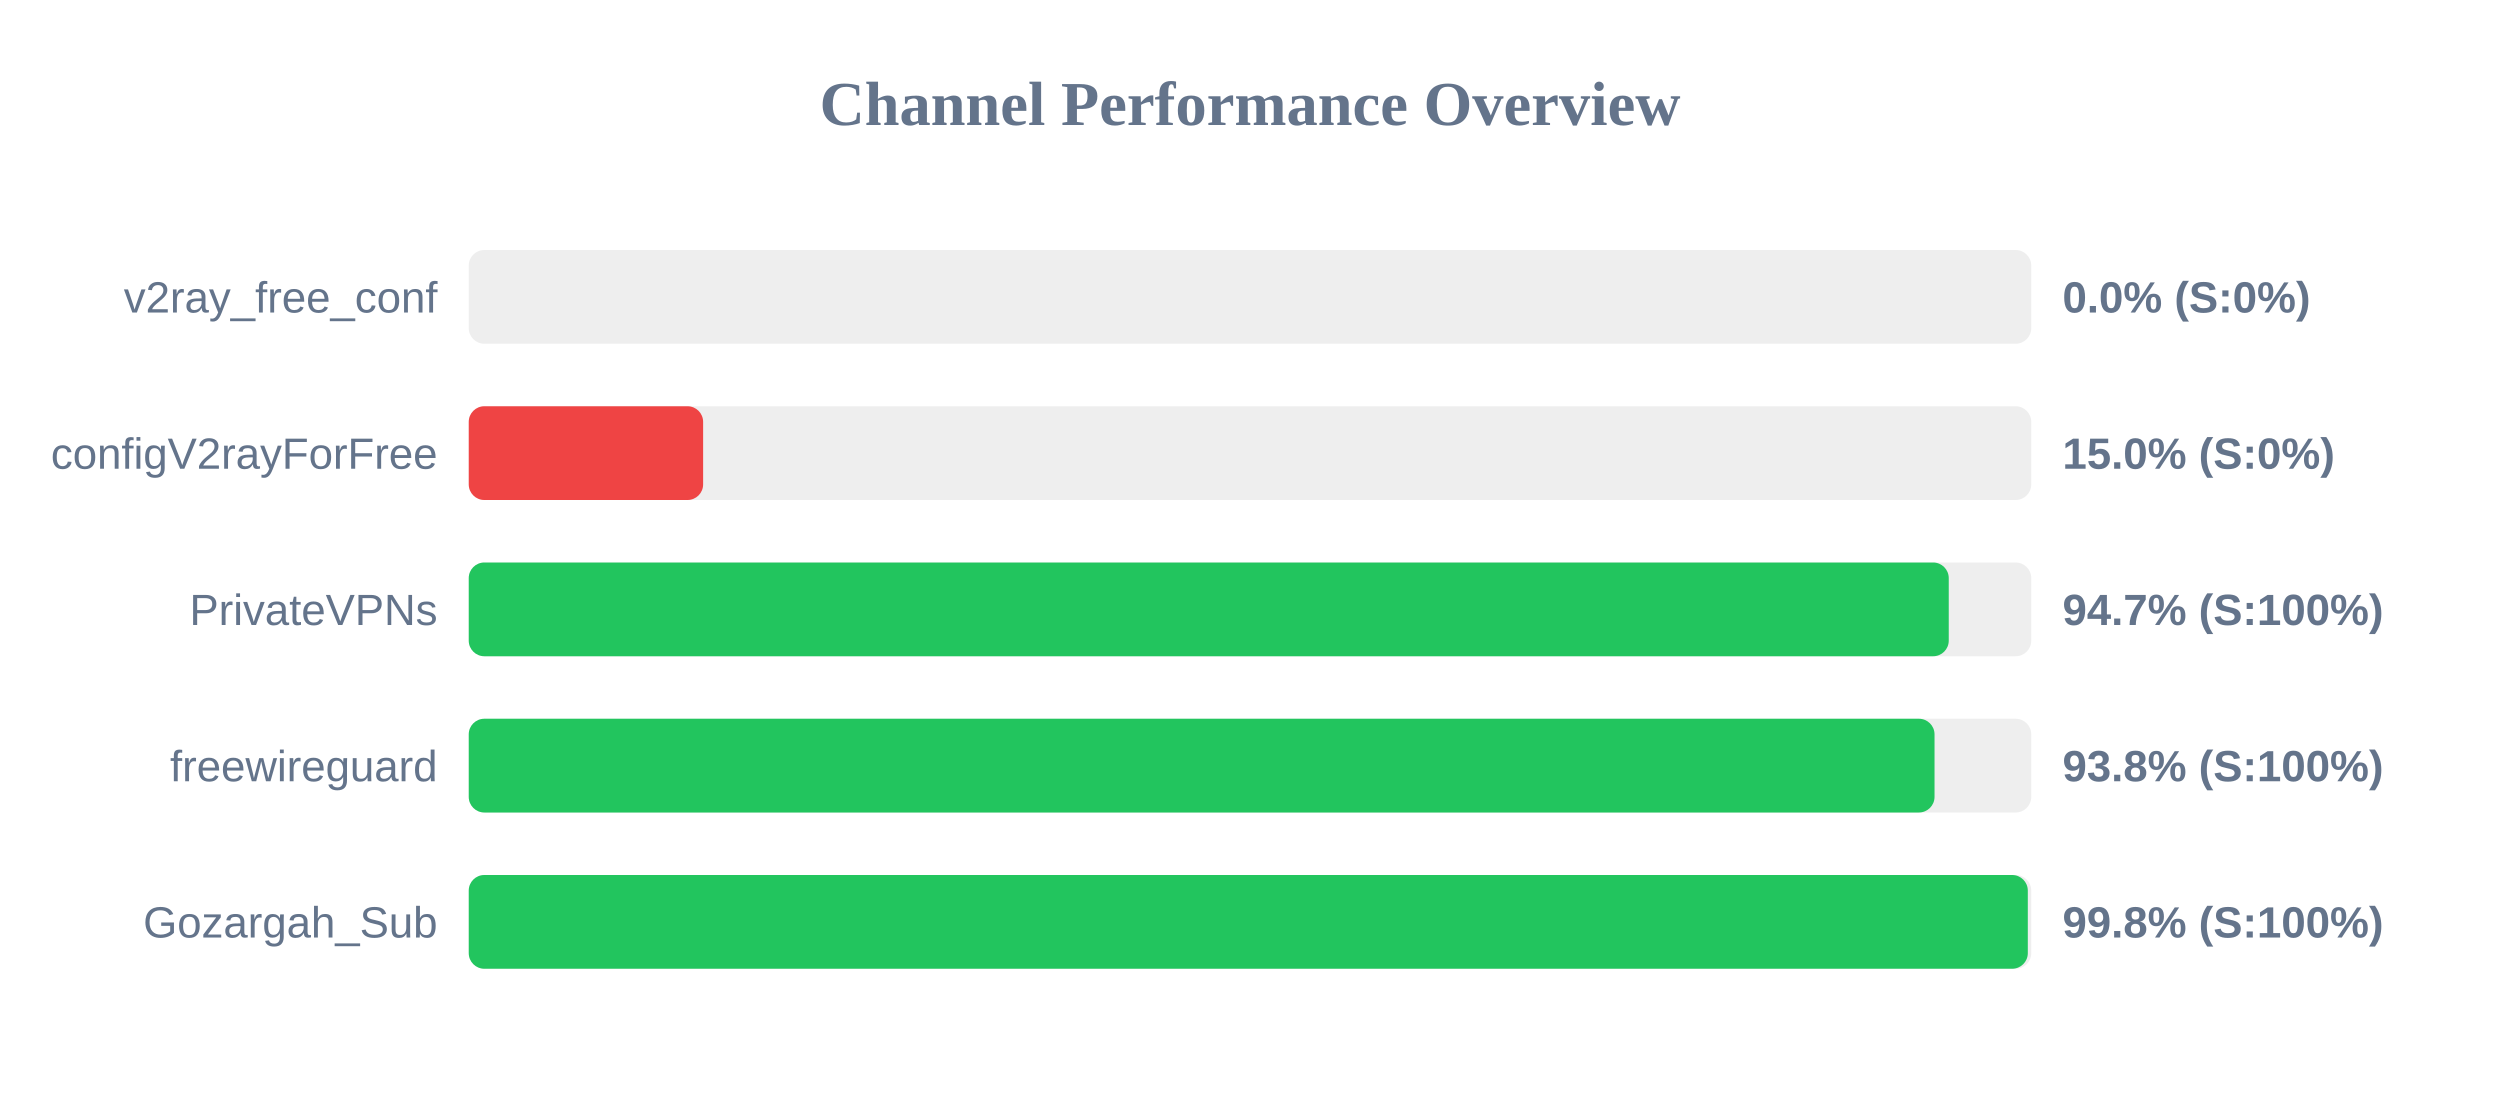
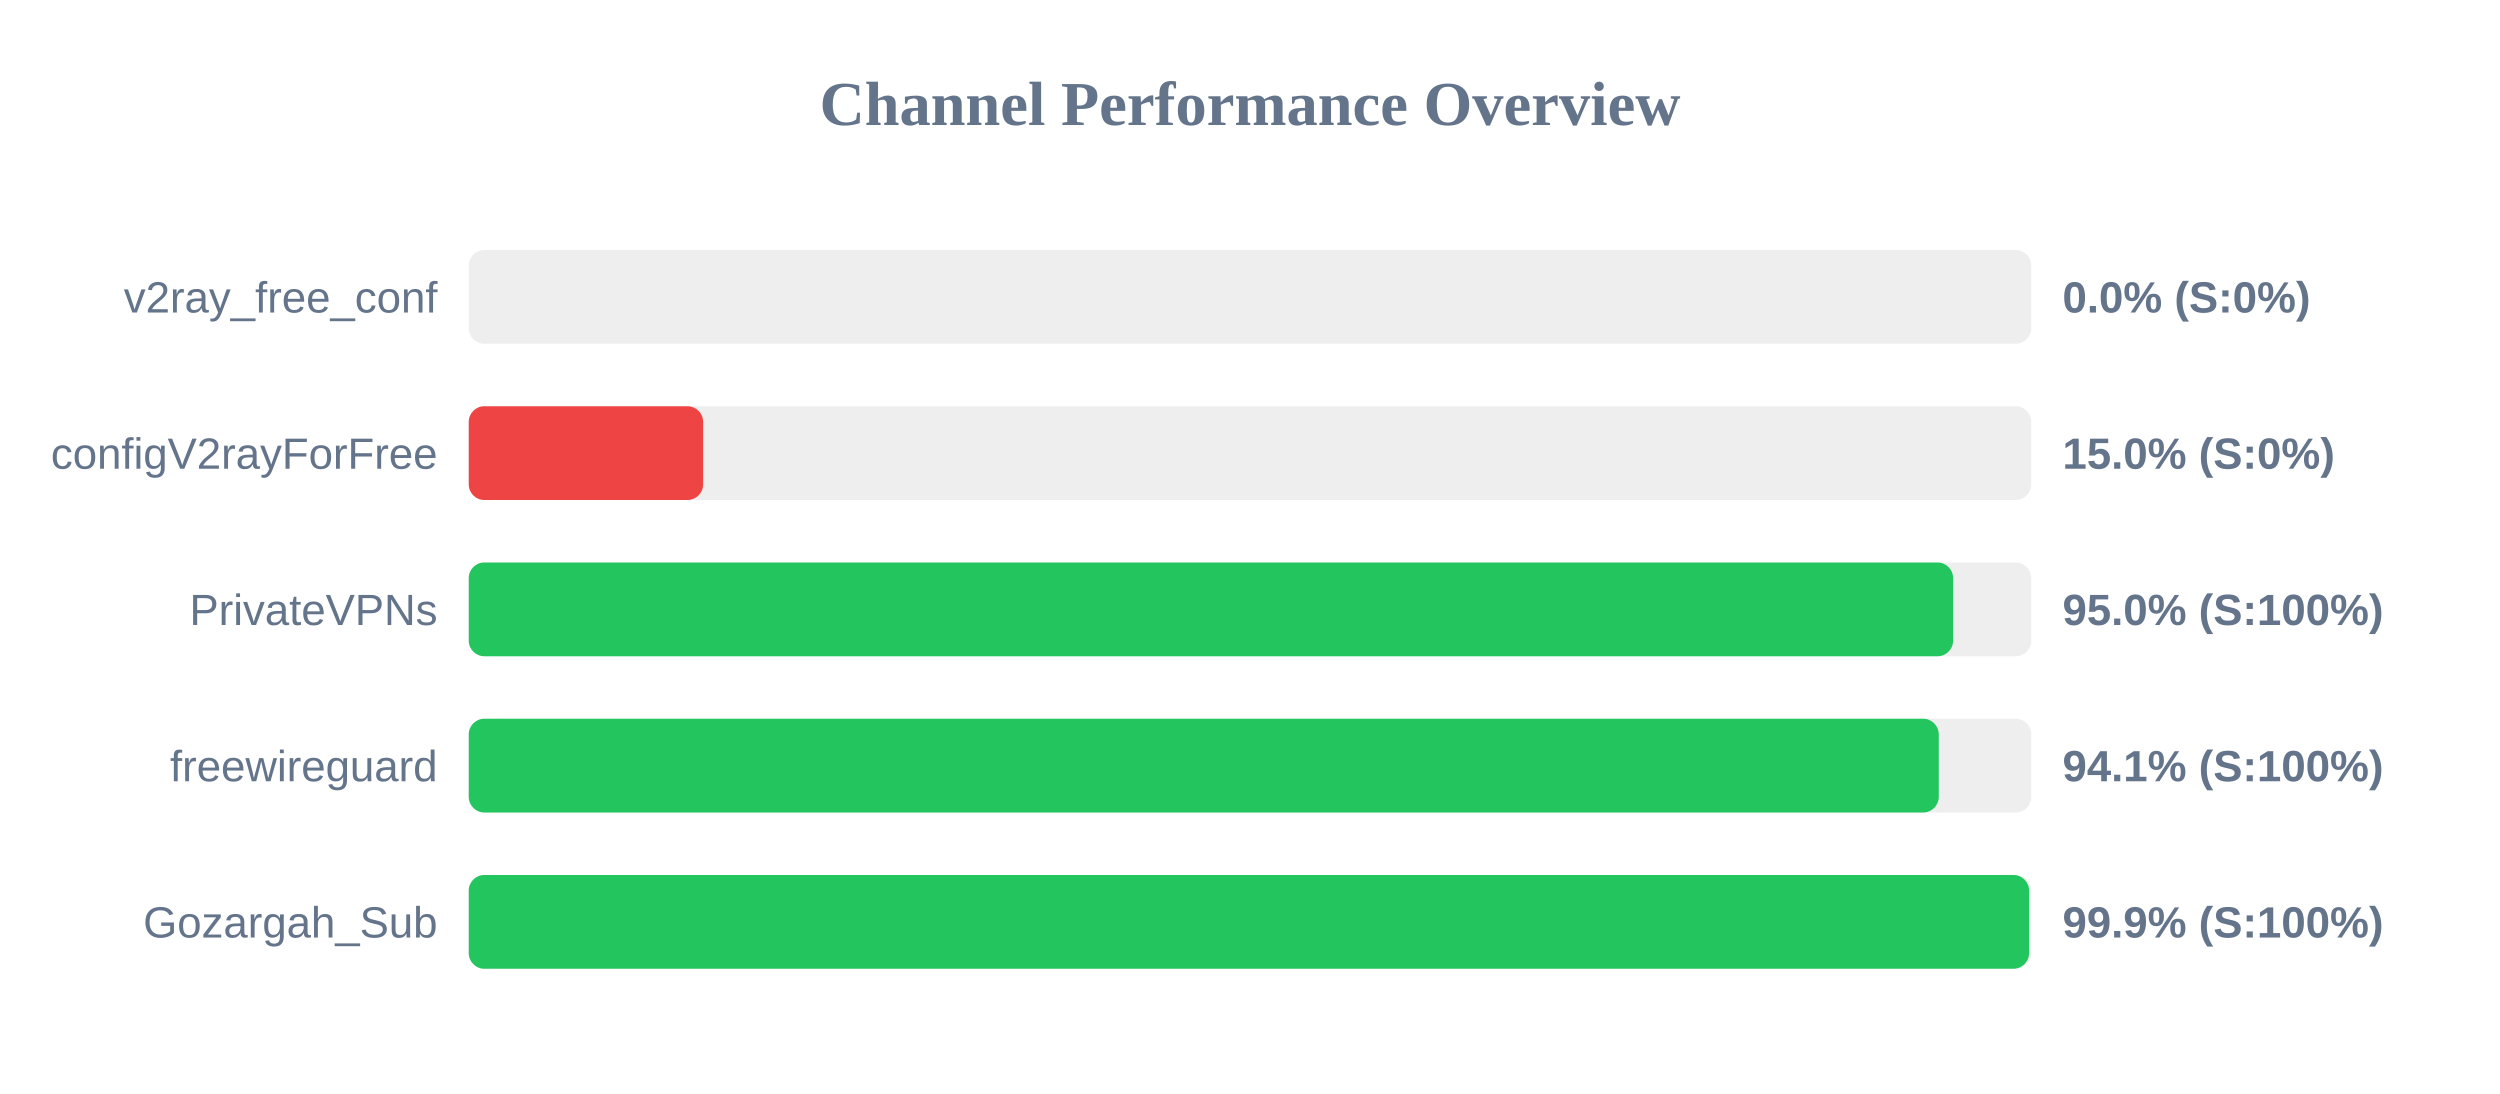
<svg xmlns="http://www.w3.org/2000/svg" width="800" height="350" version="1.1">
  <style>
        .row { font: 14px Arial; fill: #64748b; }
        .score { font: bold 14px Arial; fill: #64748b; }
    </style>
  <text x="400" y="40" text-anchor="middle" font-size="20px" font-weight="bold" fill="#64748b">Channel Performance Overview</text>
  <rect x="150" y="80" width="500" height="30" fill="#eee" rx="5" />
  <rect x="150" y="80" width="0.0" height="30" fill="#ef4444" rx="5" />
  <text x="140" y="100" text-anchor="end" class="row">v2ray_free_conf</text>
  <text x="660" y="100" text-anchor="start" class="score">0.0% (S:0%)</text>
  <rect x="150" y="130" width="500" height="30" fill="#eee" rx="5" />
  <rect x="150" y="130" width="75.0" height="30" fill="#ef4444" rx="5" />
  <text x="140" y="150" text-anchor="end" class="row">configV2rayForFree</text>
  <text x="660" y="150" text-anchor="start" class="score">15.0% (S:0%)</text>
  <rect x="150" y="180" width="500" height="30" fill="#eee" rx="5" />
-   <rect x="150" y="180" width="473.6" height="30" fill="#22c55e" rx="5" />
+   <rect x="150" y="180" width="475.0" height="30" fill="#22c55e" rx="5" />
  <text x="140" y="200" text-anchor="end" class="row">PrivateVPNs</text>
-   <text x="660" y="200" text-anchor="start" class="score">94.7% (S:100%)</text>
+   <text x="660" y="200" text-anchor="start" class="score">95.0% (S:100%)</text>
  <rect x="150" y="230" width="500" height="30" fill="#eee" rx="5" />
-   <rect x="150" y="230" width="469.05" height="30" fill="#22c55e" rx="5" />
+   <rect x="150" y="230" width="470.4" height="30" fill="#22c55e" rx="5" />
  <text x="140" y="250" text-anchor="end" class="row">freewireguard</text>
-   <text x="660" y="250" text-anchor="start" class="score">93.8% (S:100%)</text>
+   <text x="660" y="250" text-anchor="start" class="score">94.1% (S:100%)</text>
  <rect x="150" y="280" width="500" height="30" fill="#eee" rx="5" />
-   <rect x="150" y="280" width="498.9" height="30" fill="#22c55e" rx="5" />
+   <rect x="150" y="280" width="499.3" height="30" fill="#22c55e" rx="5" />
  <text x="140" y="300" text-anchor="end" class="row">Gozargah_Sub</text>
-   <text x="660" y="300" text-anchor="start" class="score">99.8% (S:100%)</text>
+   <text x="660" y="300" text-anchor="start" class="score">99.9% (S:100%)</text>
</svg>
